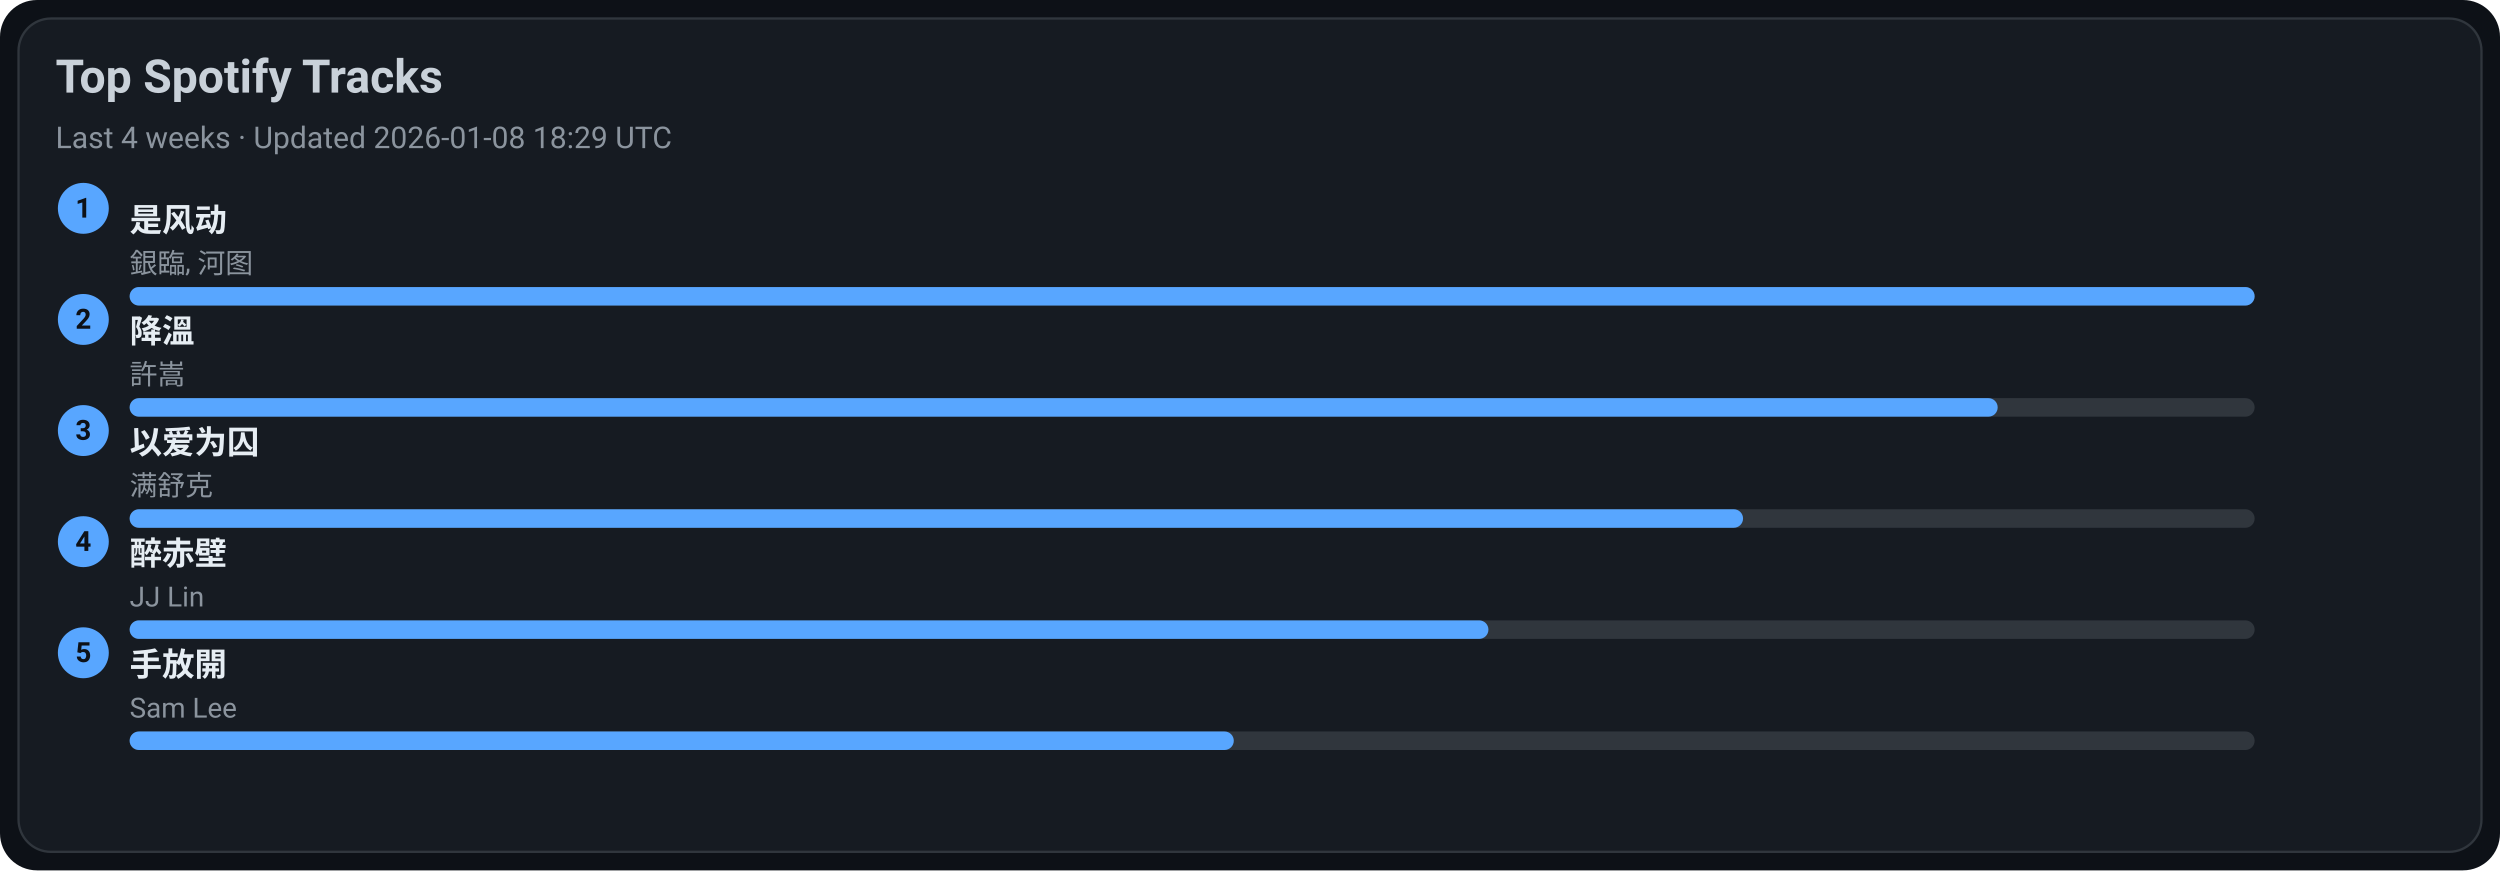
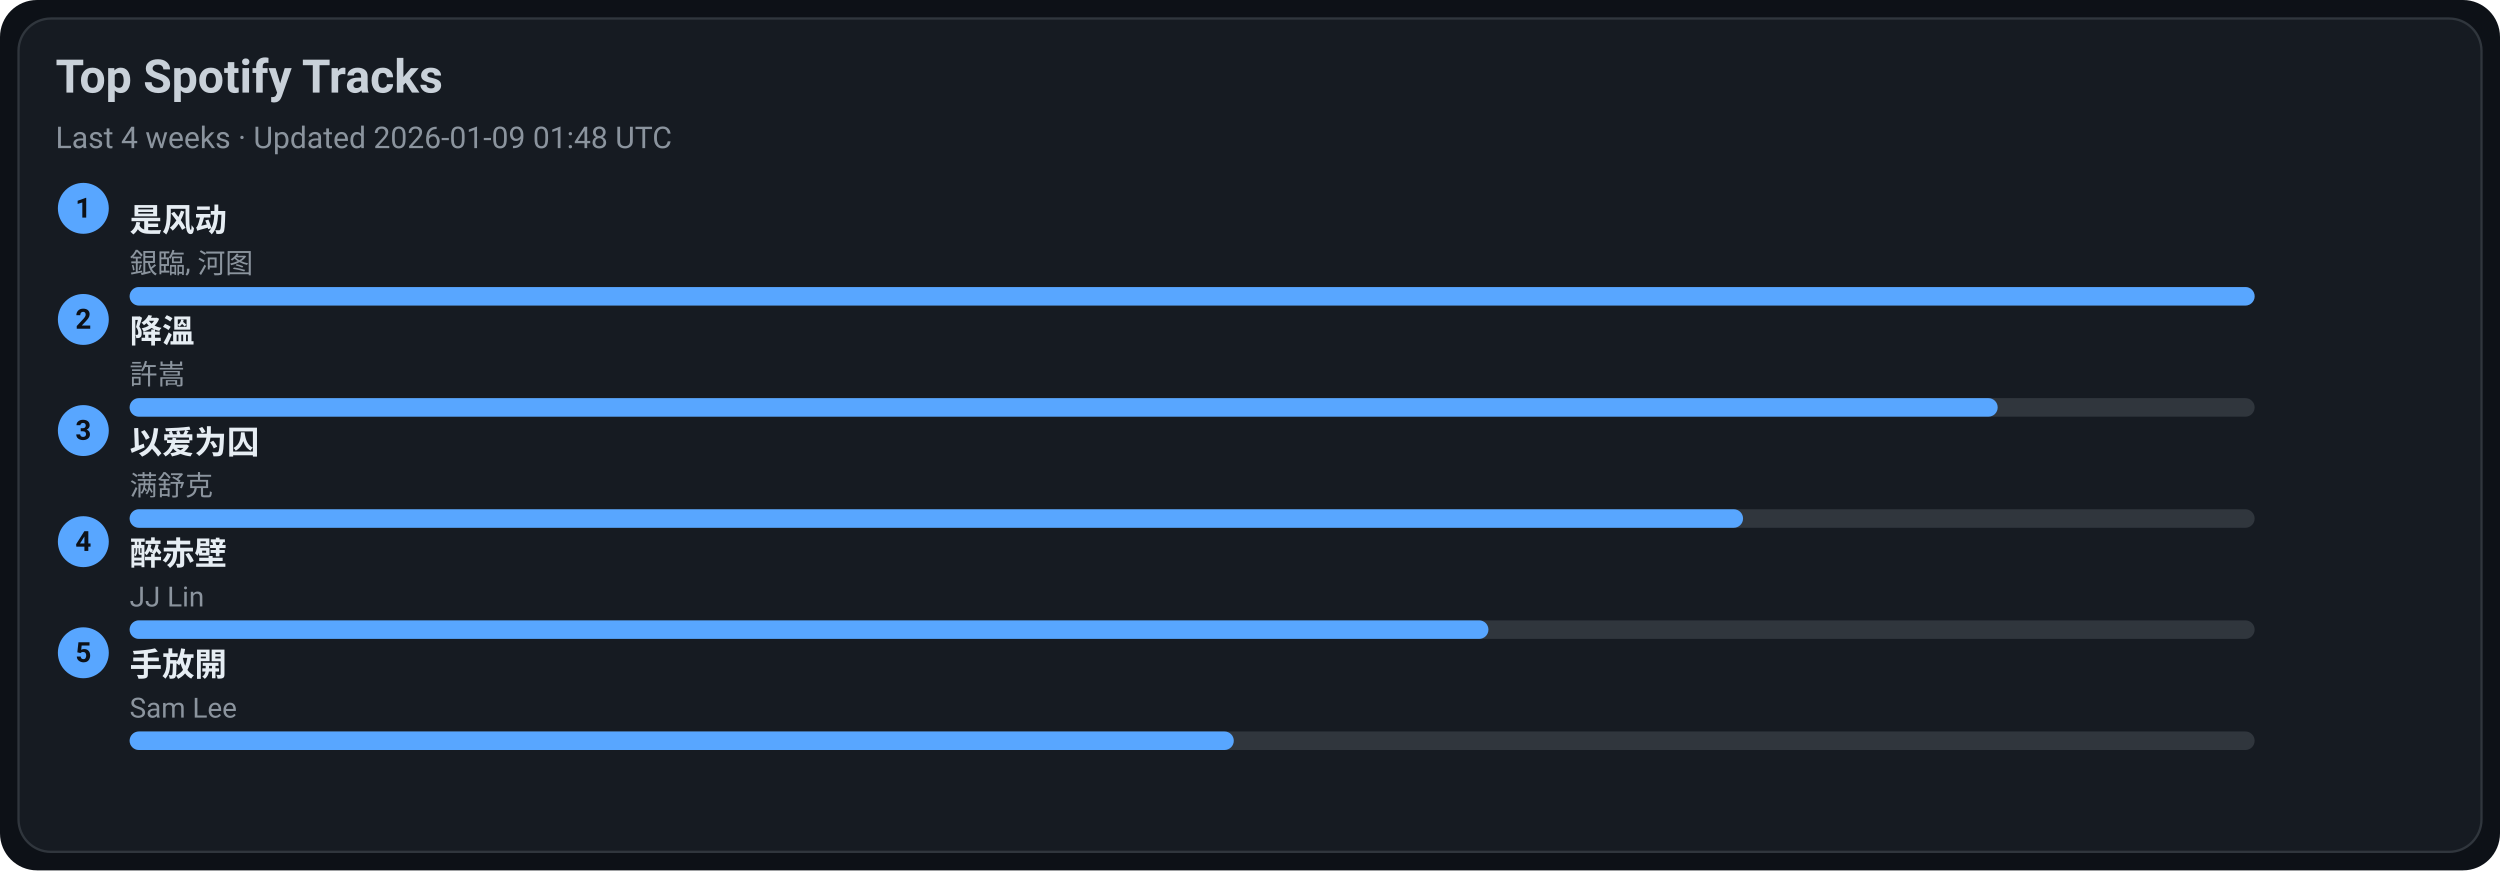
<svg xmlns="http://www.w3.org/2000/svg" width="1080" height="376" viewBox="0 0 1080 376">
  <style>text{font-family:-apple-system,BlinkMacSystemFont,Segoe UI,Roboto,Ubuntu,Helvetica Neue,Arial,Noto Sans,sans-serif}</style>
  <rect width="1080" height="376" rx="16" fill="#0d1117" />
  <rect x="8" y="8" width="1064" height="360" rx="14" fill="#161b22" stroke="#30363d" />
  <text x="24" y="40" font-size="20" fill="#c9d1d9" font-weight="600">Top Spotify Tracks</text>
-   <text x="24" y="64" font-size="13" fill="#8b949e">Last 4 weeks · Updated 2026-01-08 18:29 UTC</text>
+   <text x="24" y="64" font-size="13" fill="#8b949e">Last 4 weeks · Updated 2026-01-09 01:48 UTC</text>
  <circle cx="36" cy="90" r="11" fill="#58a6ff" />
  <text x="36" y="94" text-anchor="middle" font-size="12" fill="#0d1117" font-weight="700">1</text>
  <a href="https://open.spotify.com/track/3lePQ8c4jq7bTePsXEmslh" target="_blank" rel="noopener noreferrer">
    <text x="56" y="100" font-size="14" fill="#e6edf3" font-weight="600">是风动</text>
  </a>
  <text x="56" y="118" font-size="12" fill="#8b949e">銀臨, 河图</text>
  <rect x="56" y="124" width="918" height="8" rx="4" fill="#30363d" />
  <rect x="56" y="124" width="918" height="8" rx="4" fill="#58a6ff" />
  <circle cx="36" cy="138" r="11" fill="#58a6ff" />
  <text x="36" y="142" text-anchor="middle" font-size="12" fill="#0d1117" font-weight="700">2</text>
  <a href="https://open.spotify.com/track/2q9uhrOfyOnBa3oWR1PfYT" target="_blank" rel="noopener noreferrer">
    <text x="56" y="148" font-size="14" fill="#e6edf3" font-weight="600">降溫</text>
  </a>
  <text x="56" y="166" font-size="12" fill="#8b949e">許嵩</text>
  <rect x="56" y="172" width="918" height="8" rx="4" fill="#30363d" />
  <rect x="56" y="172" width="807" height="8" rx="4" fill="#58a6ff" />
  <circle cx="36" cy="186" r="11" fill="#58a6ff" />
  <text x="36" y="190" text-anchor="middle" font-size="12" fill="#0d1117" font-weight="700">3</text>
  <a href="https://open.spotify.com/track/0RW2LEfGQK5BaIho6sSLqf" target="_blank" rel="noopener noreferrer">
    <text x="56" y="196" font-size="14" fill="#e6edf3" font-weight="600">以爱为囚</text>
  </a>
  <text x="56" y="214" font-size="12" fill="#8b949e">满舒克</text>
  <rect x="56" y="220" width="918" height="8" rx="4" fill="#30363d" />
  <rect x="56" y="220" width="697" height="8" rx="4" fill="#58a6ff" />
  <circle cx="36" cy="234" r="11" fill="#58a6ff" />
  <text x="36" y="238" text-anchor="middle" font-size="12" fill="#0d1117" font-weight="700">4</text>
  <a href="https://open.spotify.com/track/69lAYqbyHL1A0gctdLd9WV" target="_blank" rel="noopener noreferrer">
    <text x="56" y="244" font-size="14" fill="#e6edf3" font-weight="600">醉赤壁</text>
  </a>
  <text x="56" y="262" font-size="12" fill="#8b949e">JJ Lin</text>
  <rect x="56" y="268" width="918" height="8" rx="4" fill="#30363d" />
  <rect x="56" y="268" width="587" height="8" rx="4" fill="#58a6ff" />
  <circle cx="36" cy="282" r="11" fill="#58a6ff" />
  <text x="36" y="286" text-anchor="middle" font-size="12" fill="#0d1117" font-weight="700">5</text>
  <a href="https://open.spotify.com/track/2Dd9EXYXI2NNrLG61OtWQv" target="_blank" rel="noopener noreferrer">
    <text x="56" y="292" font-size="14" fill="#e6edf3" font-weight="600">手放開</text>
  </a>
  <text x="56" y="310" font-size="12" fill="#8b949e">Sam Lee</text>
  <rect x="56" y="316" width="918" height="8" rx="4" fill="#30363d" />
  <rect x="56" y="316" width="477" height="8" rx="4" fill="#58a6ff" />
</svg>
